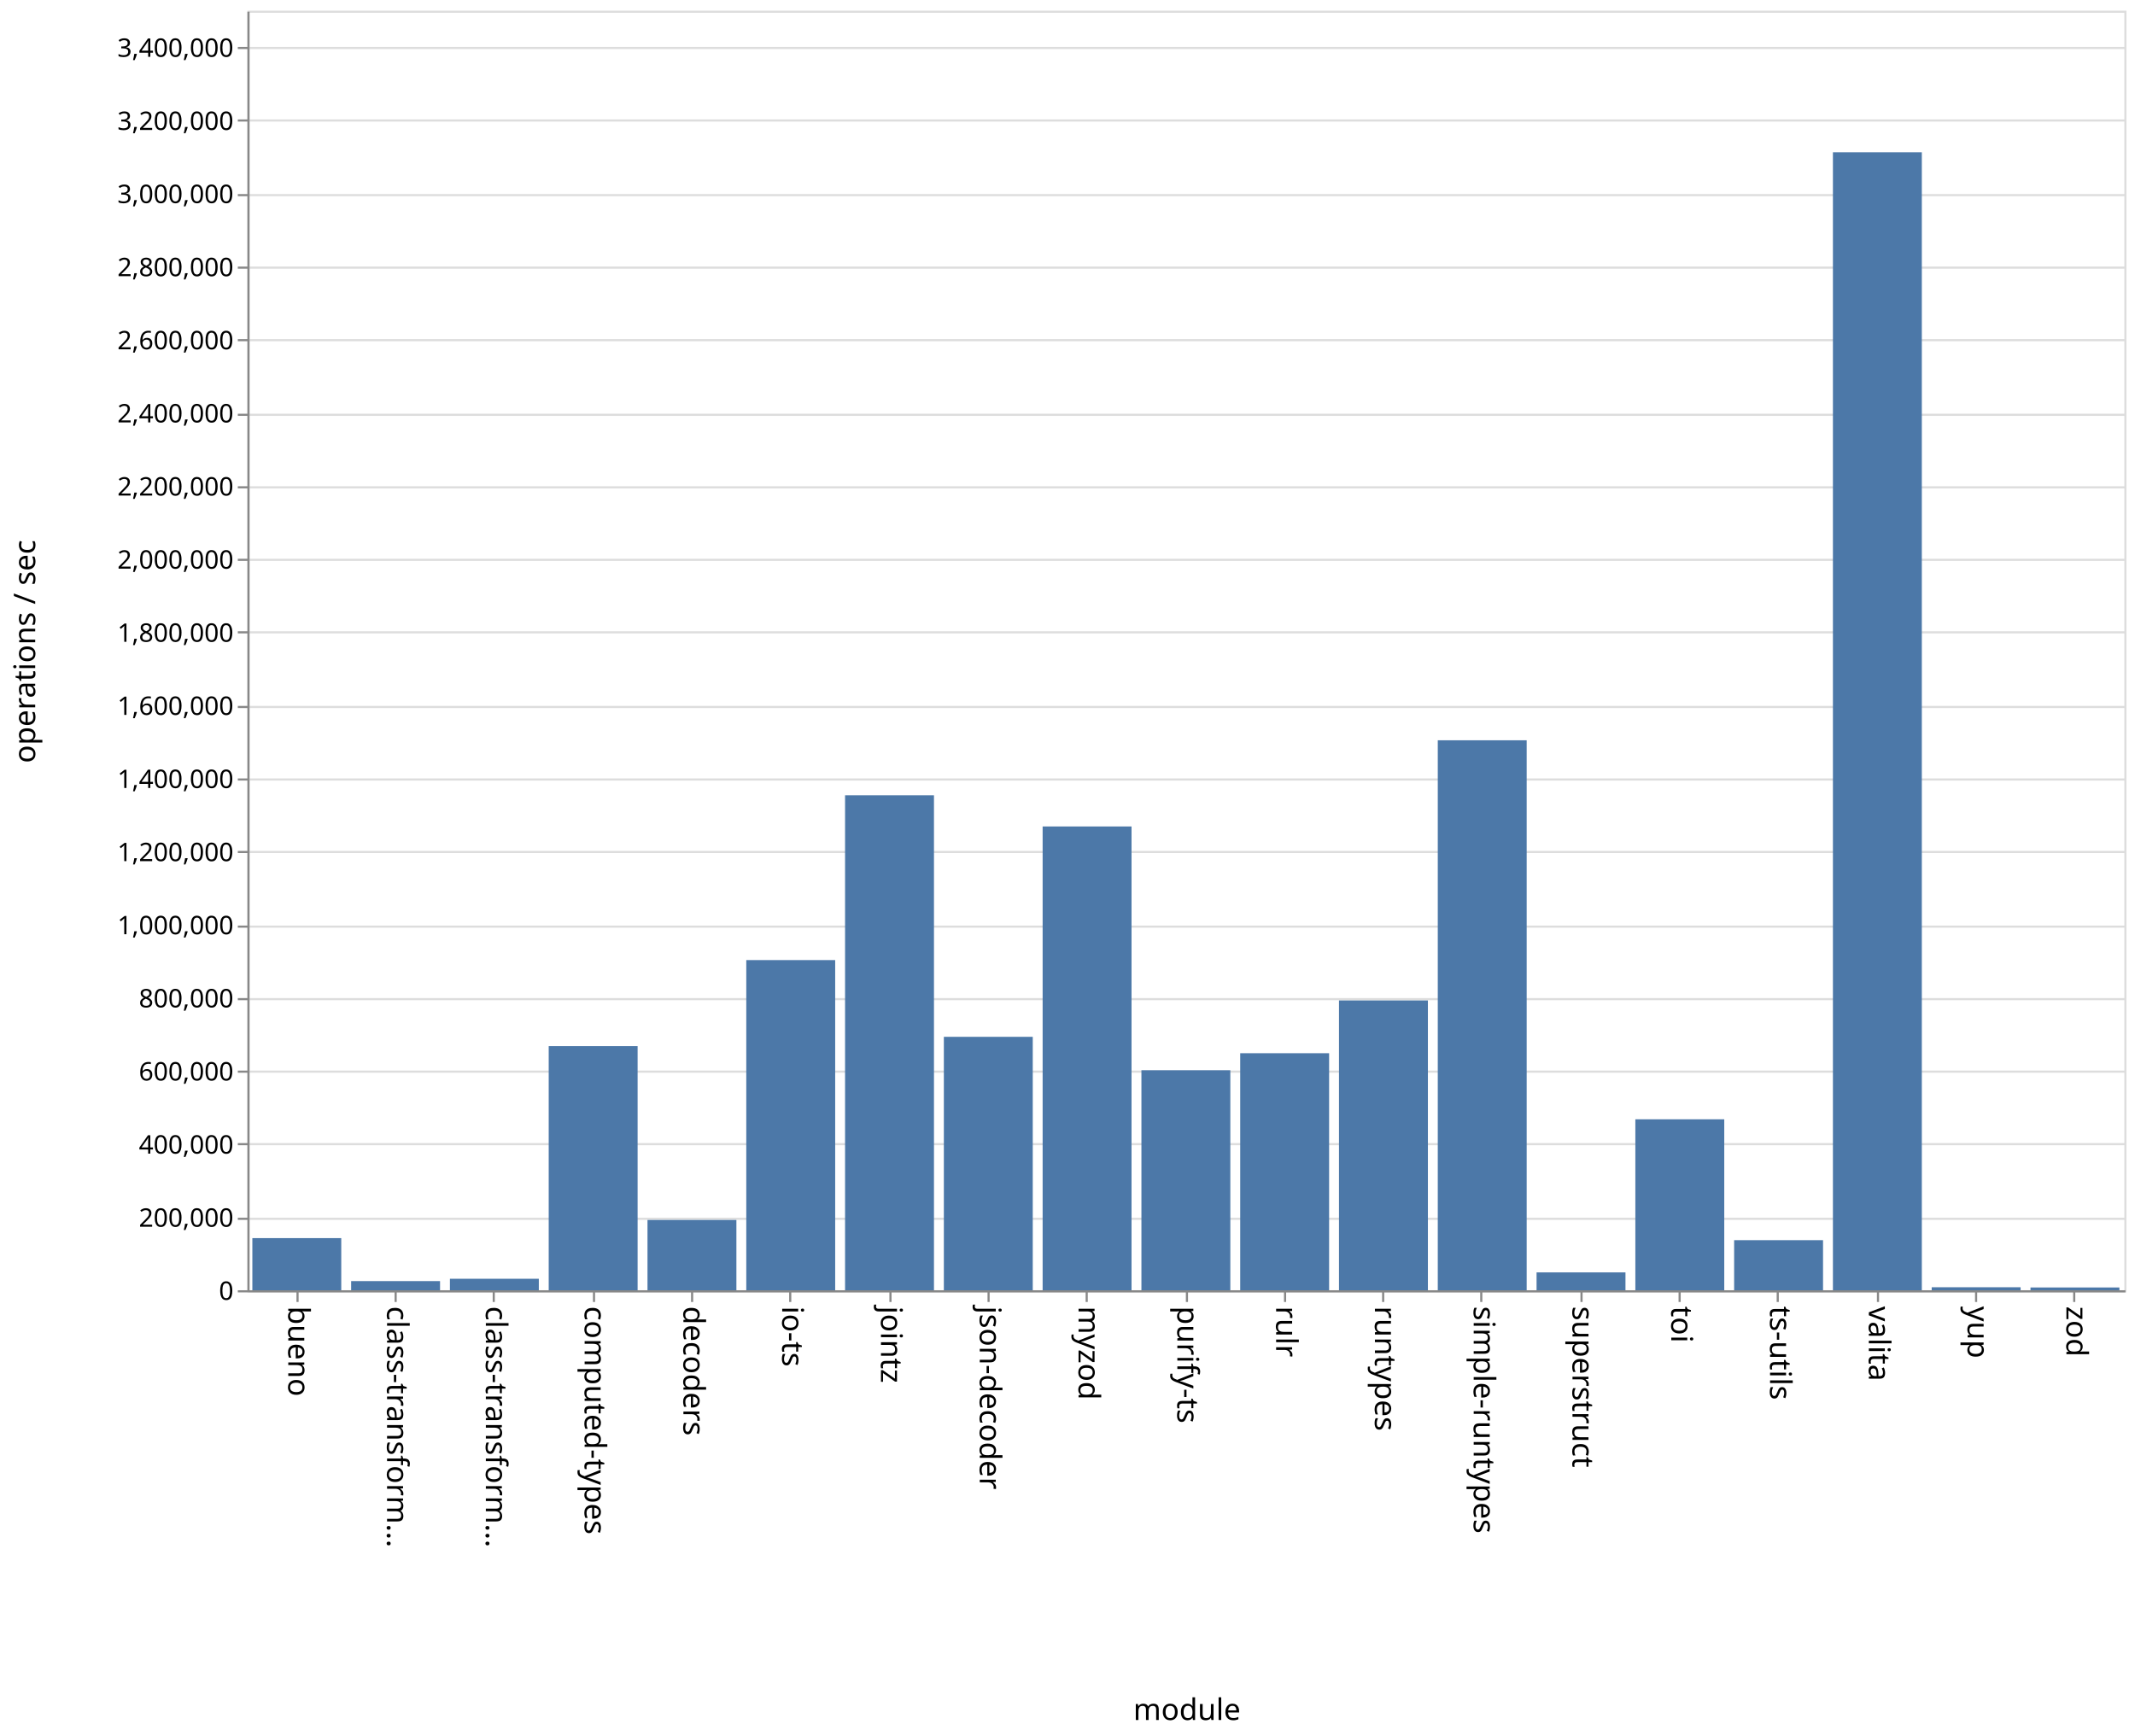
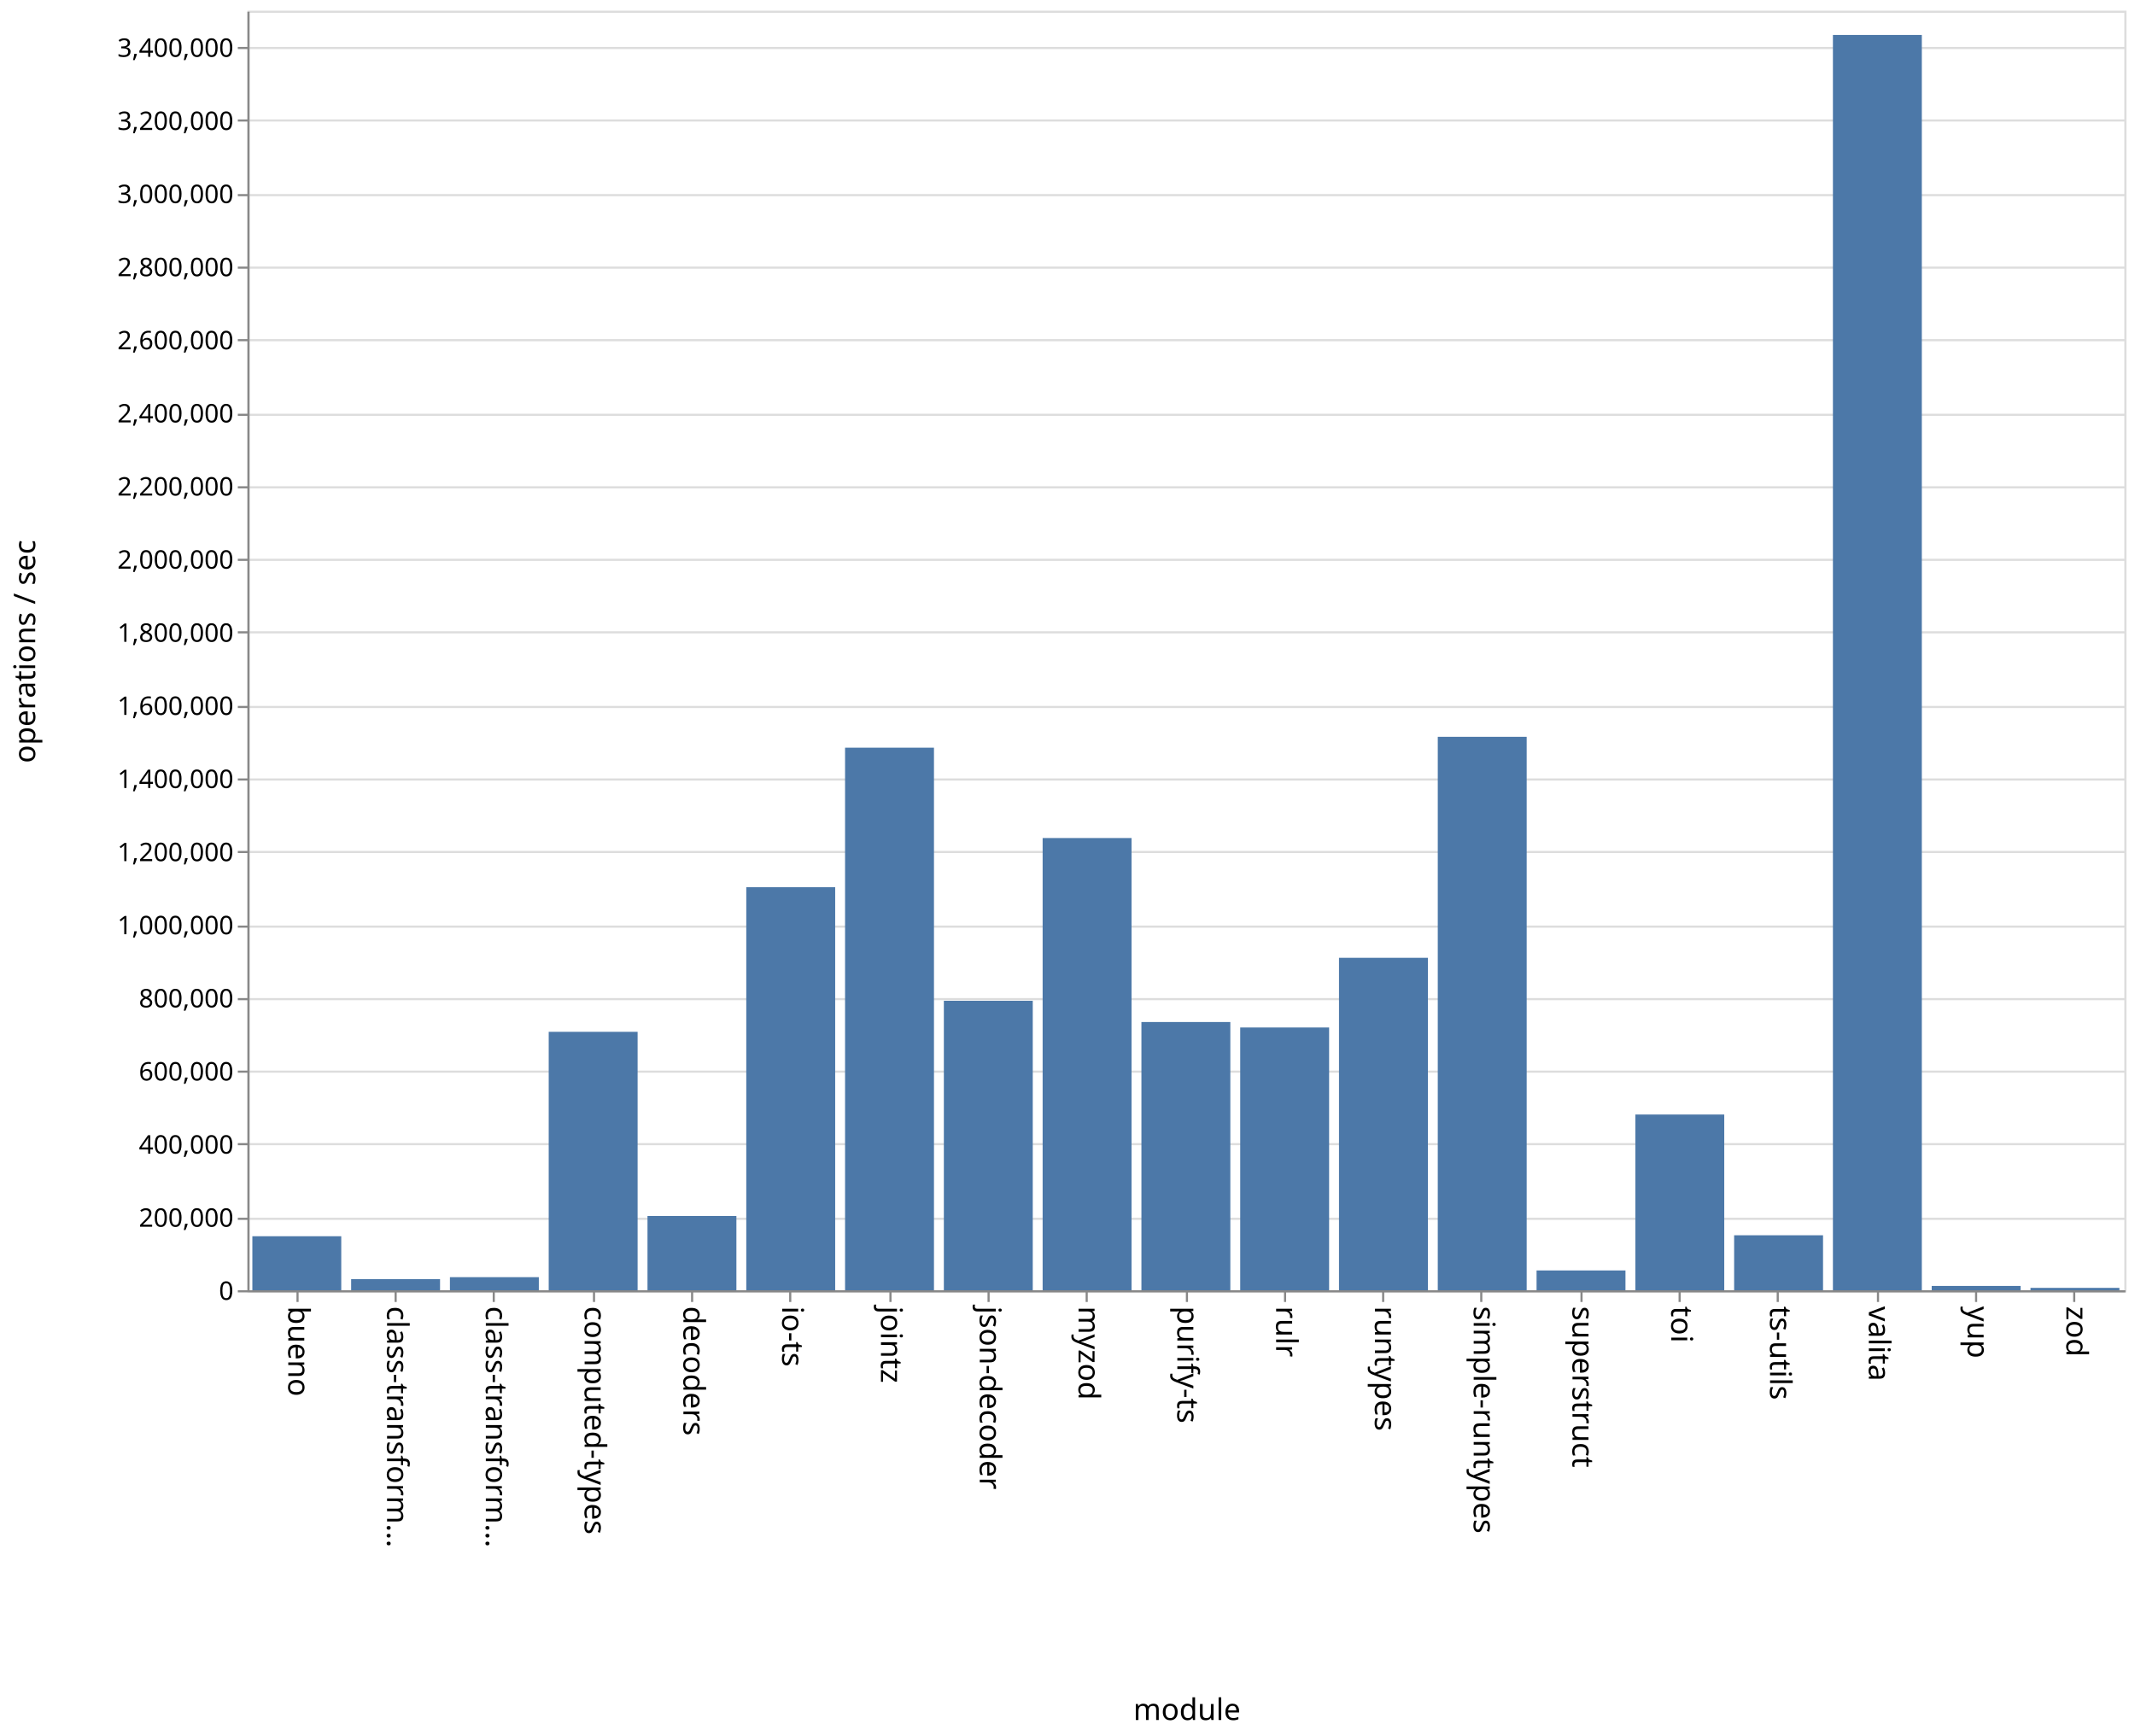
<svg xmlns="http://www.w3.org/2000/svg" class="marks" width="1001" height="814">
  <path fill="#fff" d="M0 0h1001v814H0z" />
  <g class="mark-group role-frame root" aria-roledescription="group mark container" fill="none" stroke-miterlimit="10">
    <path class="background" aria-hidden="true" d="M116.5 5.5h880v600h-880z" stroke="#ddd" />
    <g class="mark-group role-axis" aria-roledescription="axis" aria-label="Y-axis for a linear scale with values from 0 to 3,500,000">
      <path class="background" aria-hidden="true" d="M116.5 5.5z" pointer-events="none" />
      <g class="mark-rule role-axis-grid" pointer-events="none" stroke="#ddd">
        <path d="M116.5 605.5h880M116.5 571.5h880M116.5 536.5h880M116.5 502.5h880M116.5 468.5h880M116.5 434.5h880M116.5 399.5h880M116.5 365.5h880M116.5 331.5h880M116.5 296.5h880M116.5 262.5h880M116.5 228.5h880M116.5 194.5h880M116.5 159.5h880M116.5 125.5h880M116.5 91.5h880M116.5 56.5h880M116.5 22.5h880" />
      </g>
    </g>
    <g class="mark-group role-axis" aria-roledescription="axis" aria-label="X-axis titled 'module' for a discrete scale with 19 values: bueno, class-transformer-validator-async, class-transformer-validator-sync, computed-types, decoders, ending with zod">
      <path class="background" aria-hidden="true" d="M116.5 605.5z" pointer-events="none" />
      <g class="mark-rule role-axis-tick" pointer-events="none" stroke="#888">
        <path d="M139.5 605.5v5M185.5 605.5v5M231.5 605.5v5M278.5 605.5v5M324.5 605.5v5M370.5 605.5v5M417.5 605.5v5M463.5 605.5v5M509.5 605.5v5M556.5 605.5v5M602.5 605.5v5M648.5 605.5v5M694.5 605.5v5M741.5 605.5v5M787.5 605.5v5M833.5 605.5v5M880.5 605.5v5M926.5 605.5v5M972.5 605.5v5" />
      </g>
      <g class="mark-text role-axis-label" pointer-events="none" font-family="sans-serif" font-size="14" fill="#000">
        <text transform="rotate(90 -238.671 373.829)">bueno</text>
        <text transform="rotate(90 -215.513 396.987)">class-transform…</text>
        <text transform="rotate(90 -192.355 420.145)">class-transform…</text>
        <text transform="rotate(90 -169.197 443.303)">computed-types</text>
        <text transform="rotate(90 -146.04 466.46)">decoders</text>
        <text transform="rotate(90 -122.882 489.618)">io-ts</text>
        <text transform="rotate(90 -99.724 512.776)">jointz</text>
        <text transform="rotate(90 -76.566 535.934)">json-decoder</text>
        <text transform="rotate(90 -53.408 559.092)">myzod</text>
        <text transform="rotate(90 -30.25 582.25)">purify-ts</text>
        <text transform="rotate(90 -7.092 605.408)">rulr</text>
        <text transform="rotate(90 16.066 628.566)">runtypes</text>
        <text transform="rotate(90 39.224 651.724)">simple-runtypes</text>
        <text transform="rotate(90 62.382 674.882)">superstruct</text>
        <text transform="rotate(90 85.54 698.04)">toi</text>
        <text transform="rotate(90 108.697 721.197)">ts-utils</text>
        <text transform="rotate(90 131.855 744.355)">valita</text>
        <text transform="rotate(90 155.013 767.513)">yup</text>
        <text transform="rotate(90 178.171 790.671)">zod</text>
      </g>
      <path stroke="#888" d="M116.5 605.5h880" pointer-events="none" />
      <text text-anchor="middle" transform="translate(556.5 806.5)" font-family="sans-serif" font-size="14" fill="#000" pointer-events="none">module</text>
    </g>
    <g class="mark-group role-axis" aria-roledescription="axis" aria-label="Y-axis titled 'operations / sec' for a linear scale with values from 0 to 3,500,000">
      <path class="background" aria-hidden="true" d="M116.5 5.5z" pointer-events="none" />
      <g class="mark-rule role-axis-tick" pointer-events="none" stroke="#888">
        <path d="M116.5 605.5h-5M116.5 571.5h-5M116.5 536.5h-5M116.5 502.5h-5M116.5 468.5h-5M116.5 434.5h-5M116.5 399.5h-5M116.5 365.5h-5M116.5 331.5h-5M116.5 296.5h-5M116.5 262.5h-5M116.5 228.5h-5M116.5 194.5h-5M116.5 159.5h-5M116.5 125.5h-5M116.5 91.5h-5M116.5 56.5h-5M116.5 22.5h-5" />
      </g>
      <g class="mark-text role-axis-label" pointer-events="none" text-anchor="end" font-family="sans-serif" font-size="12" fill="#000">
        <text transform="translate(109.5 609.5)">0</text>
        <text transform="translate(109.5 575.214)">200,000</text>
        <text transform="translate(109.5 540.929)">400,000</text>
        <text transform="translate(109.5 506.643)">600,000</text>
        <text transform="translate(109.5 472.357)">800,000</text>
        <text transform="translate(109.5 438.071)">1,000,000</text>
        <text transform="translate(109.5 403.786)">1,200,000</text>
        <text transform="translate(109.5 369.5)">1,400,000</text>
        <text transform="translate(109.5 335.214)">1,600,000</text>
        <text transform="translate(109.5 300.929)">1,800,000</text>
        <text transform="translate(109.5 266.643)">2,000,000</text>
        <text transform="translate(109.5 232.357)">2,200,000</text>
        <text transform="translate(109.5 198.071)">2,400,000</text>
        <text transform="translate(109.5 163.786)">2,600,000</text>
        <text transform="translate(109.5 129.5)">2,800,000</text>
        <text transform="translate(109.5 95.214)">3,000,000</text>
        <text transform="translate(109.5 60.929)">3,200,000</text>
        <text transform="translate(109.5 26.643)">3,400,000</text>
      </g>
      <path stroke="#888" d="M116.5 605.5V5.5" pointer-events="none" />
      <text text-anchor="middle" transform="rotate(-90 161 144.5)" font-family="sans-serif" font-size="14" fill="#000" pointer-events="none">operations / sec</text>
    </g>
    <g class="mark-rect role-mark marks" aria-roledescription="rect mark container" fill="#4c78a8">
-       <path d="M118.316 580.558H160V605h-41.684zM164.632 600.705h41.684V605h-41.684zM210.947 599.623h41.685V605h-41.685zM257.263 490.514h41.684V605h-41.684zM303.579 572.034h41.684V605H303.58zM349.895 450.172h41.684V605h-41.684zM396.21 372.906h41.685V605H396.21zM442.526 486.162h41.685V605h-41.685zM488.842 387.523h41.684V605h-41.684zM535.158 501.83h41.684V605h-41.684zM581.474 493.857h41.684V605h-41.684zM627.79 469.108h41.684V605h-41.685zM674.105 347.131h41.684V605h-41.684zM720.421 596.627h41.684V605h-41.684zM766.737 524.839h41.684V605h-41.684zM813.053 581.523h41.684V605h-41.684zM859.368 71.403h41.685V605h-41.685zM905.684 603.589h41.684V605h-41.684zM952 603.687h41.684V605H952z" />
+       <path d="M118.316 579.682H160V605h-41.684zM164.632 599.808h41.684V605h-41.684zM210.947 598.862h41.685V605h-41.685zM257.263 483.829h41.684V605h-41.684zM303.579 570.17h41.684V605H303.58zM349.895 416.013h41.684V605h-41.684zM396.21 350.59h41.685V605H396.21zM442.526 469.271h41.685V605h-41.685zM488.842 392.96h41.684V605h-41.684zM535.158 479.234h41.684V605h-41.684zM581.474 481.778h41.684V605h-41.684zM627.79 449.127h41.684V605h-41.685zM674.105 345.503h41.684V605h-41.684zM720.421 595.726h41.684V605h-41.684zM766.737 522.608h41.684V605h-41.684zM813.053 579.21h41.684V605h-41.684zM859.368 16.383h41.685V605h-41.685zM905.684 602.967h41.684V605h-41.684zM952 603.894h41.684V605H952z" />
    </g>
  </g>
</svg>
